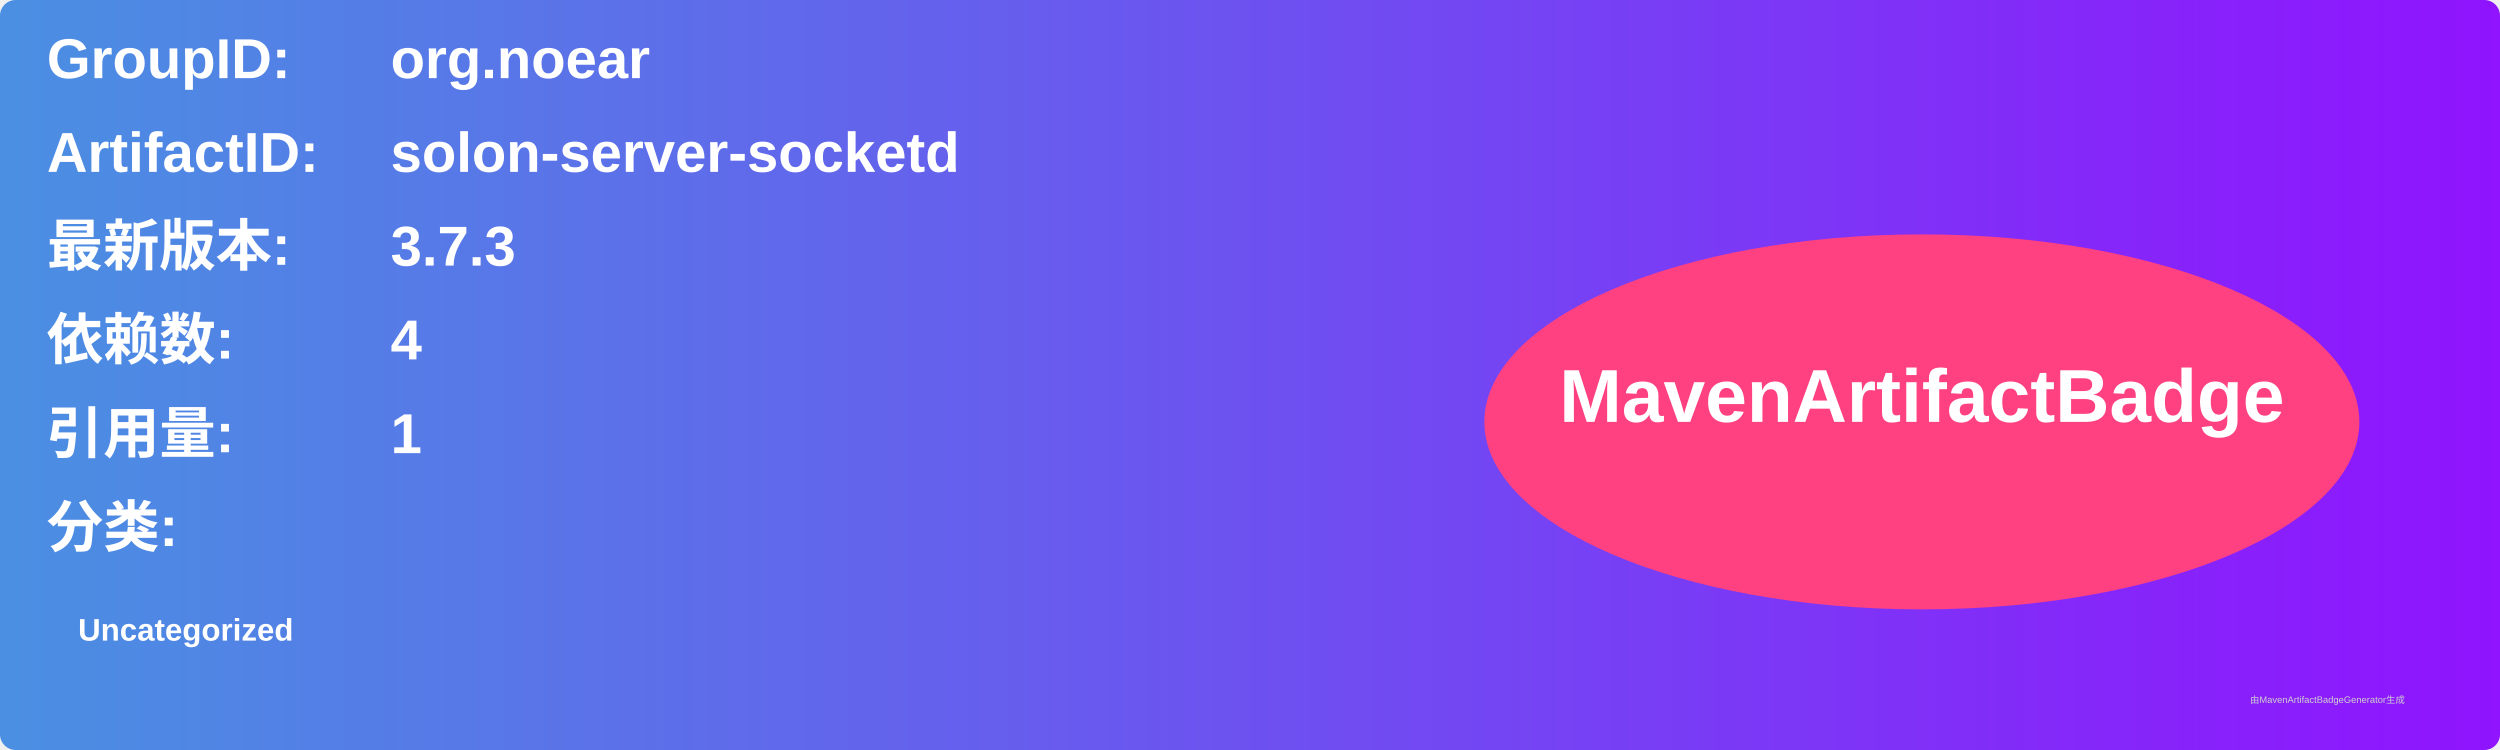
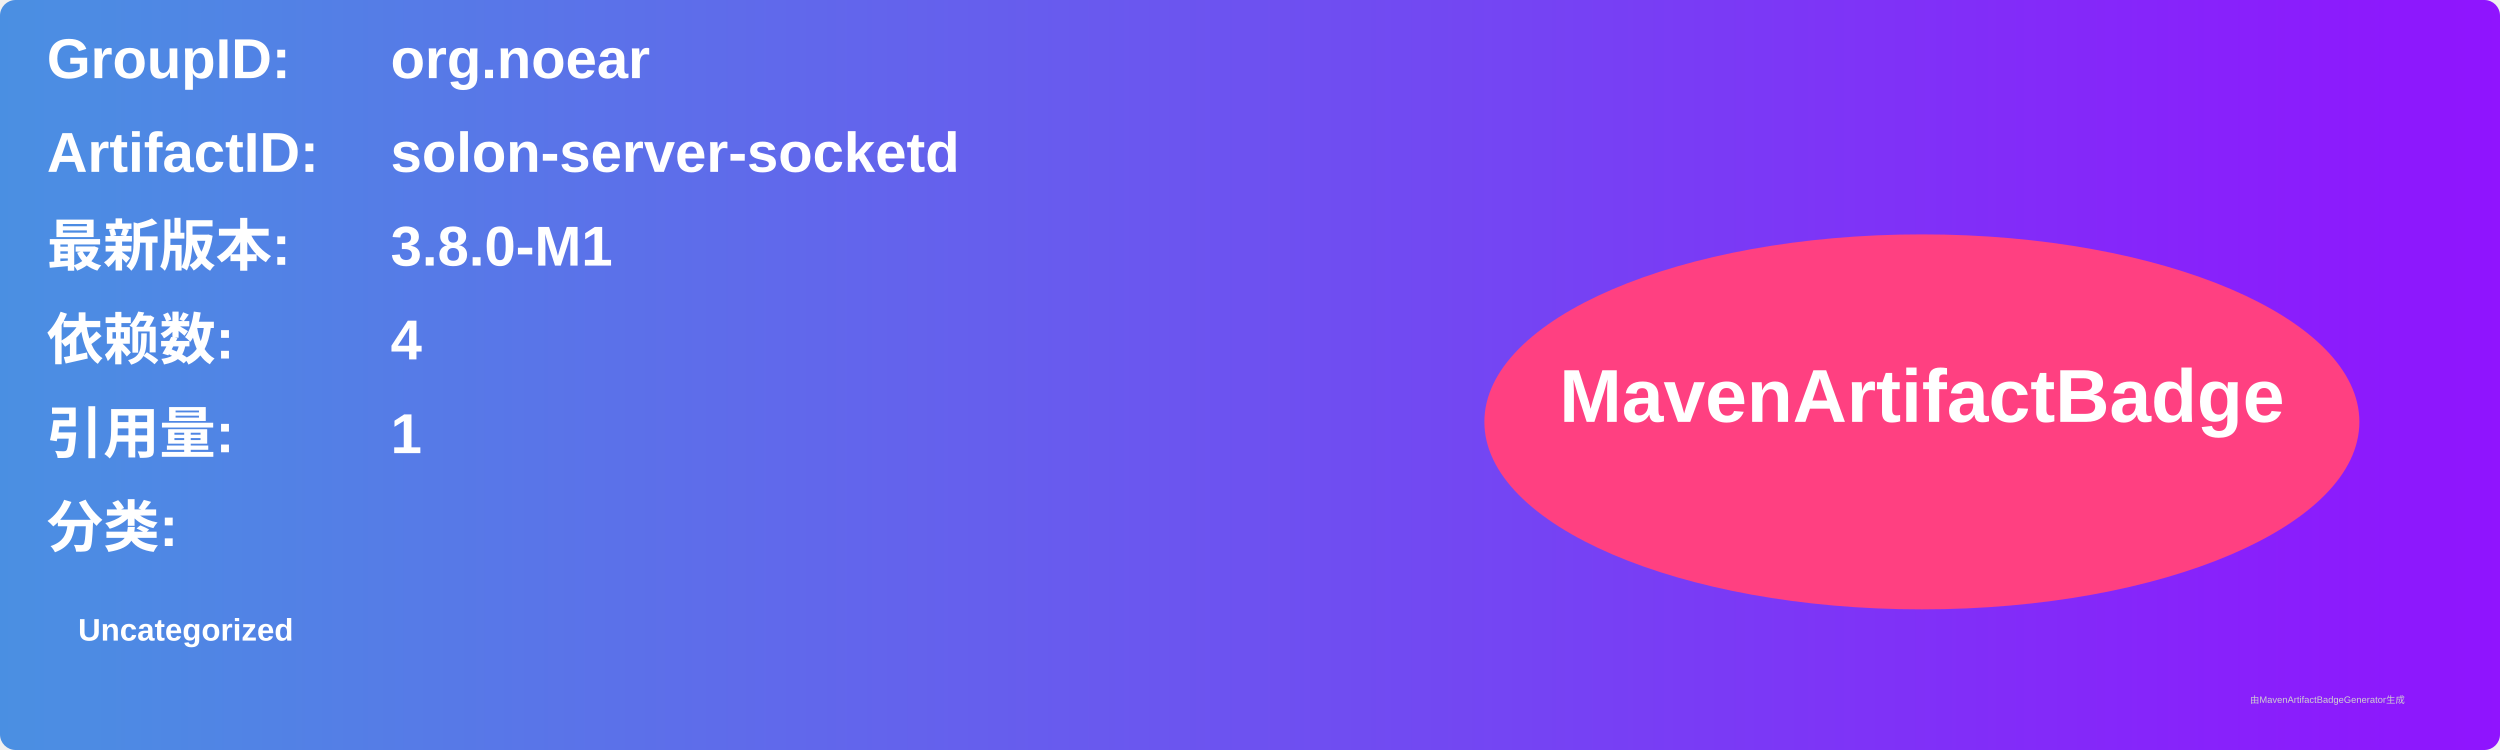
<svg xmlns="http://www.w3.org/2000/svg" width="800" height="240" viewBox="0 0 800 240">
  <linearGradient id="grad" x1="0%" y1="0%" x2="100%" y2="0%">
    <stop offset="0%" stop-color="#4a90e2" />
    <stop offset="100%" stop-color="#9013fe" />
  </linearGradient>
  <rect width="100%" height="100%" rx="5" ry="5" fill="url(#grad)" />
  <g transform="translate(15, 15)">
    <text x="0" y="10" font-family="Arial" font-size="18" fill="white" font-weight="bold" width="260">GroupID:</text>
    <text x="110" y="10" font-family="Arial" font-size="18" fill="white" font-weight="bold" width="460">org.noear</text>
    <text x="0" y="40" font-family="Arial" font-size="18" fill="white" font-weight="bold" width="260">ArtifactID:</text>
    <text x="110" y="40" font-family="Arial" font-size="18" fill="white" font-weight="bold" width="460">solon-server-socketd</text>
    <text x="0" y="70" font-family="Arial" font-size="18" fill="white" font-weight="bold">最新版本:</text>
    <text x="110" y="70" font-family="Arial" font-size="18" fill="white" font-weight="bold">
-       <tspan font-weight="bold">3.7.3</tspan>
+       <tspan font-weight="bold">3.8.0-M1</tspan>
    </text>
    <text x="0" y="100" font-family="Arial" font-size="18" fill="white" font-weight="bold">依赖数: </text>
    <text x="110" y="100" font-family="Arial" font-size="18" fill="white">
      <tspan font-weight="bold">4</tspan>
    </text>
    <text x="0" y="130" font-family="Arial" font-size="18" fill="white" font-weight="bold">引用量: </text>
    <text x="110" y="130" font-family="Arial" font-size="18" fill="white">
      <tspan font-weight="bold">1</tspan>
    </text>
    <text x="0" y="160" font-family="Arial" font-size="18" fill="white" font-weight="bold">分类:</text>
    <text x="10" y="190" font-family="Arial" font-size="10" fill="white">
      <tspan font-weight="bold">Uncategorized</tspan>
    </text>
    <ellipse cx="600" cy="120" rx="140" ry="60" fill="#ff4081" />
    <text x="600" y="120" text-anchor="middle" font-family="Arial" font-size="24" fill="white" font-weight="bold">MavenArtifactBadge</text>
  </g>
  <text x="720" y="225" font-family="Arial" font-size="3" fill="#d0d0d0">由MavenArtifactBadgeGenerator生成</text>
</svg>
